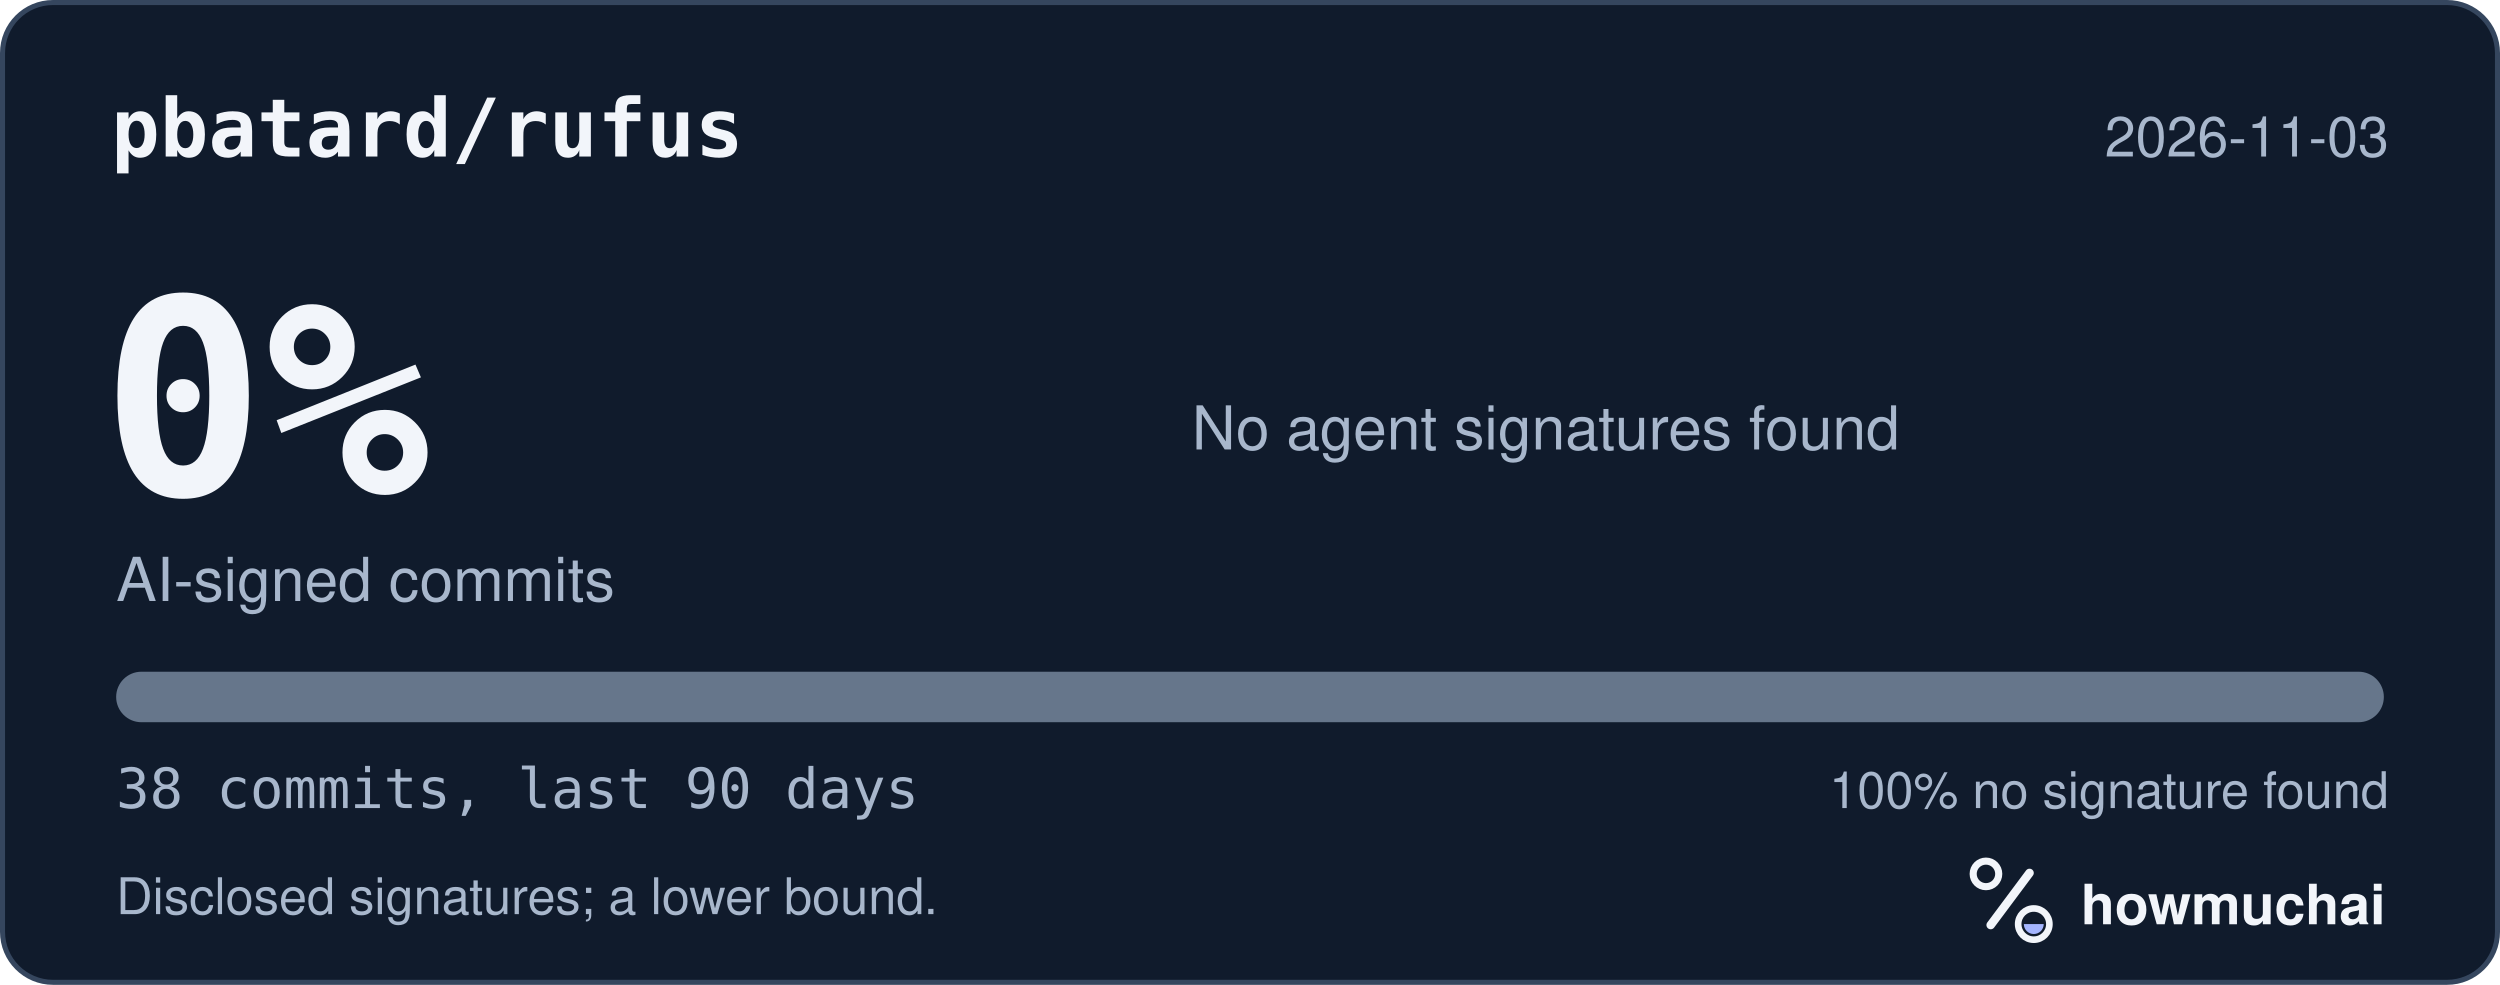
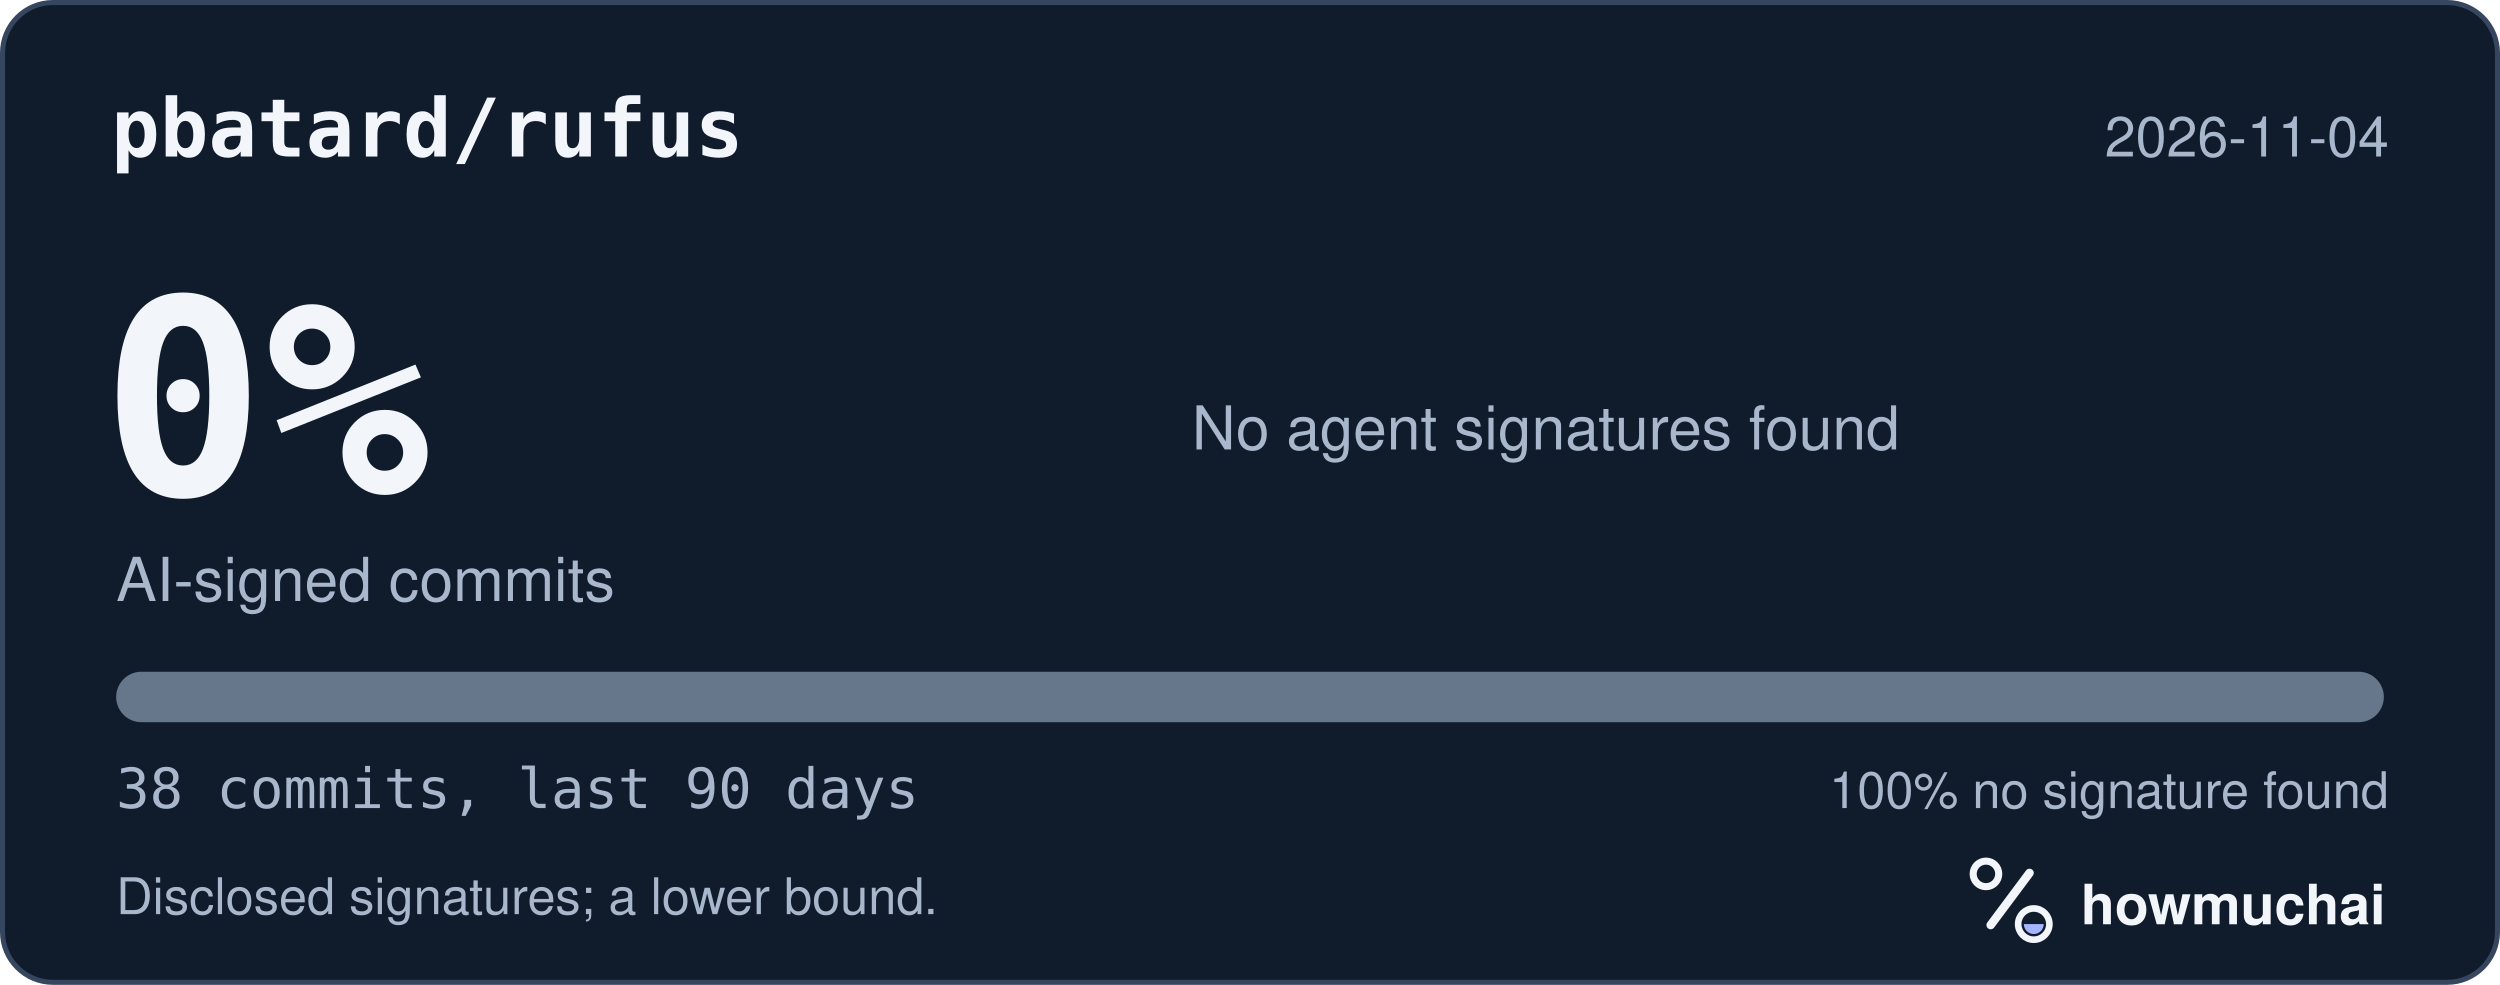
<svg xmlns="http://www.w3.org/2000/svg" width="495" height="195" viewBox="0 0 495 195" role="img" aria-labelledby="hm-t hm-d">
  <rect x="0.5" y="0.5" width="494" height="194" rx="10" fill="#101B2C" stroke="#35465E" />
  <text x="22" y="31" fill="#F2F5FA" font-family="ui-monospace, SF Mono, Menlo, Consolas, IBM Plex Mono, monospace" font-size="16" font-weight="600">pbatard/rufus</text>
-   <text x="473" y="31" fill="#A8B7CC" font-family="-apple-system, BlinkMacSystemFont, Segoe UI, Helvetica, Arial, Fira Sans, sans-serif" font-size="11" text-anchor="end">2026-11-03</text>
+   <text x="473" y="31" fill="#A8B7CC" font-family="-apple-system, BlinkMacSystemFont, Segoe UI, Helvetica, Arial, Fira Sans, sans-serif" font-size="11" text-anchor="end">2026-11-04</text>
  <text x="20" y="98" fill="#F2F5FA" font-family="ui-monospace, SF Mono, Menlo, Consolas, IBM Plex Mono, monospace" font-size="54" font-weight="700">0%</text>
  <text x="23" y="119" fill="#A8B7CC" font-family="-apple-system, BlinkMacSystemFont, Segoe UI, Helvetica, Arial, Fira Sans, sans-serif" font-size="12">AI-signed commits</text>
  <text x="236" y="89" fill="#A8B7CC" font-family="-apple-system, BlinkMacSystemFont, Segoe UI, Helvetica, Arial, Fira Sans, sans-serif" font-size="12">No agent signatures found</text>
  <defs>
    <clipPath id="hm-bar">
      <rect x="23" y="133" width="449" height="10" rx="5" />
    </clipPath>
  </defs>
  <rect x="23" y="133" width="449" height="10" rx="5" fill="#66768B" />
  <g clip-path="url(#hm-bar)" />
  <text x="23" y="160" fill="#A8B7CC" font-family="ui-monospace, SF Mono, Menlo, Consolas, IBM Plex Mono, monospace" font-size="11">38 commits, last 90 days</text>
  <text x="473" y="160" fill="#A8B7CC" font-family="-apple-system, BlinkMacSystemFont, Segoe UI, Helvetica, Arial, Fira Sans, sans-serif" font-size="10" text-anchor="end">100% no signature found</text>
  <text x="23" y="181" fill="#A8B7CC" font-family="-apple-system, BlinkMacSystemFont, Segoe UI, Helvetica, Arial, Fira Sans, sans-serif" font-size="10">Disclosed signatures; a lower bound.</text>
  <g transform="translate(386 166) scale(0.046875)">
    <circle cx="154" cy="150" r="54" fill="none" stroke="#F2F5FA" stroke-width="30" />
    <path d="M174 366 338 146" fill="none" stroke="#F2F5FA" stroke-width="36" stroke-linecap="round" />
    <circle cx="356" cy="362" r="66" fill="none" stroke="#F2F5FA" stroke-width="28" />
    <path d="M314 362a42 42 0 0 0 84 0Z" fill="#A4B5FF" />
  </g>
  <text x="412" y="183" fill="#F2F5FA" font-family="-apple-system, BlinkMacSystemFont, Segoe UI, Helvetica, Arial, Fira Sans, sans-serif" font-size="11" font-weight="650">howmuchai</text>
</svg>
